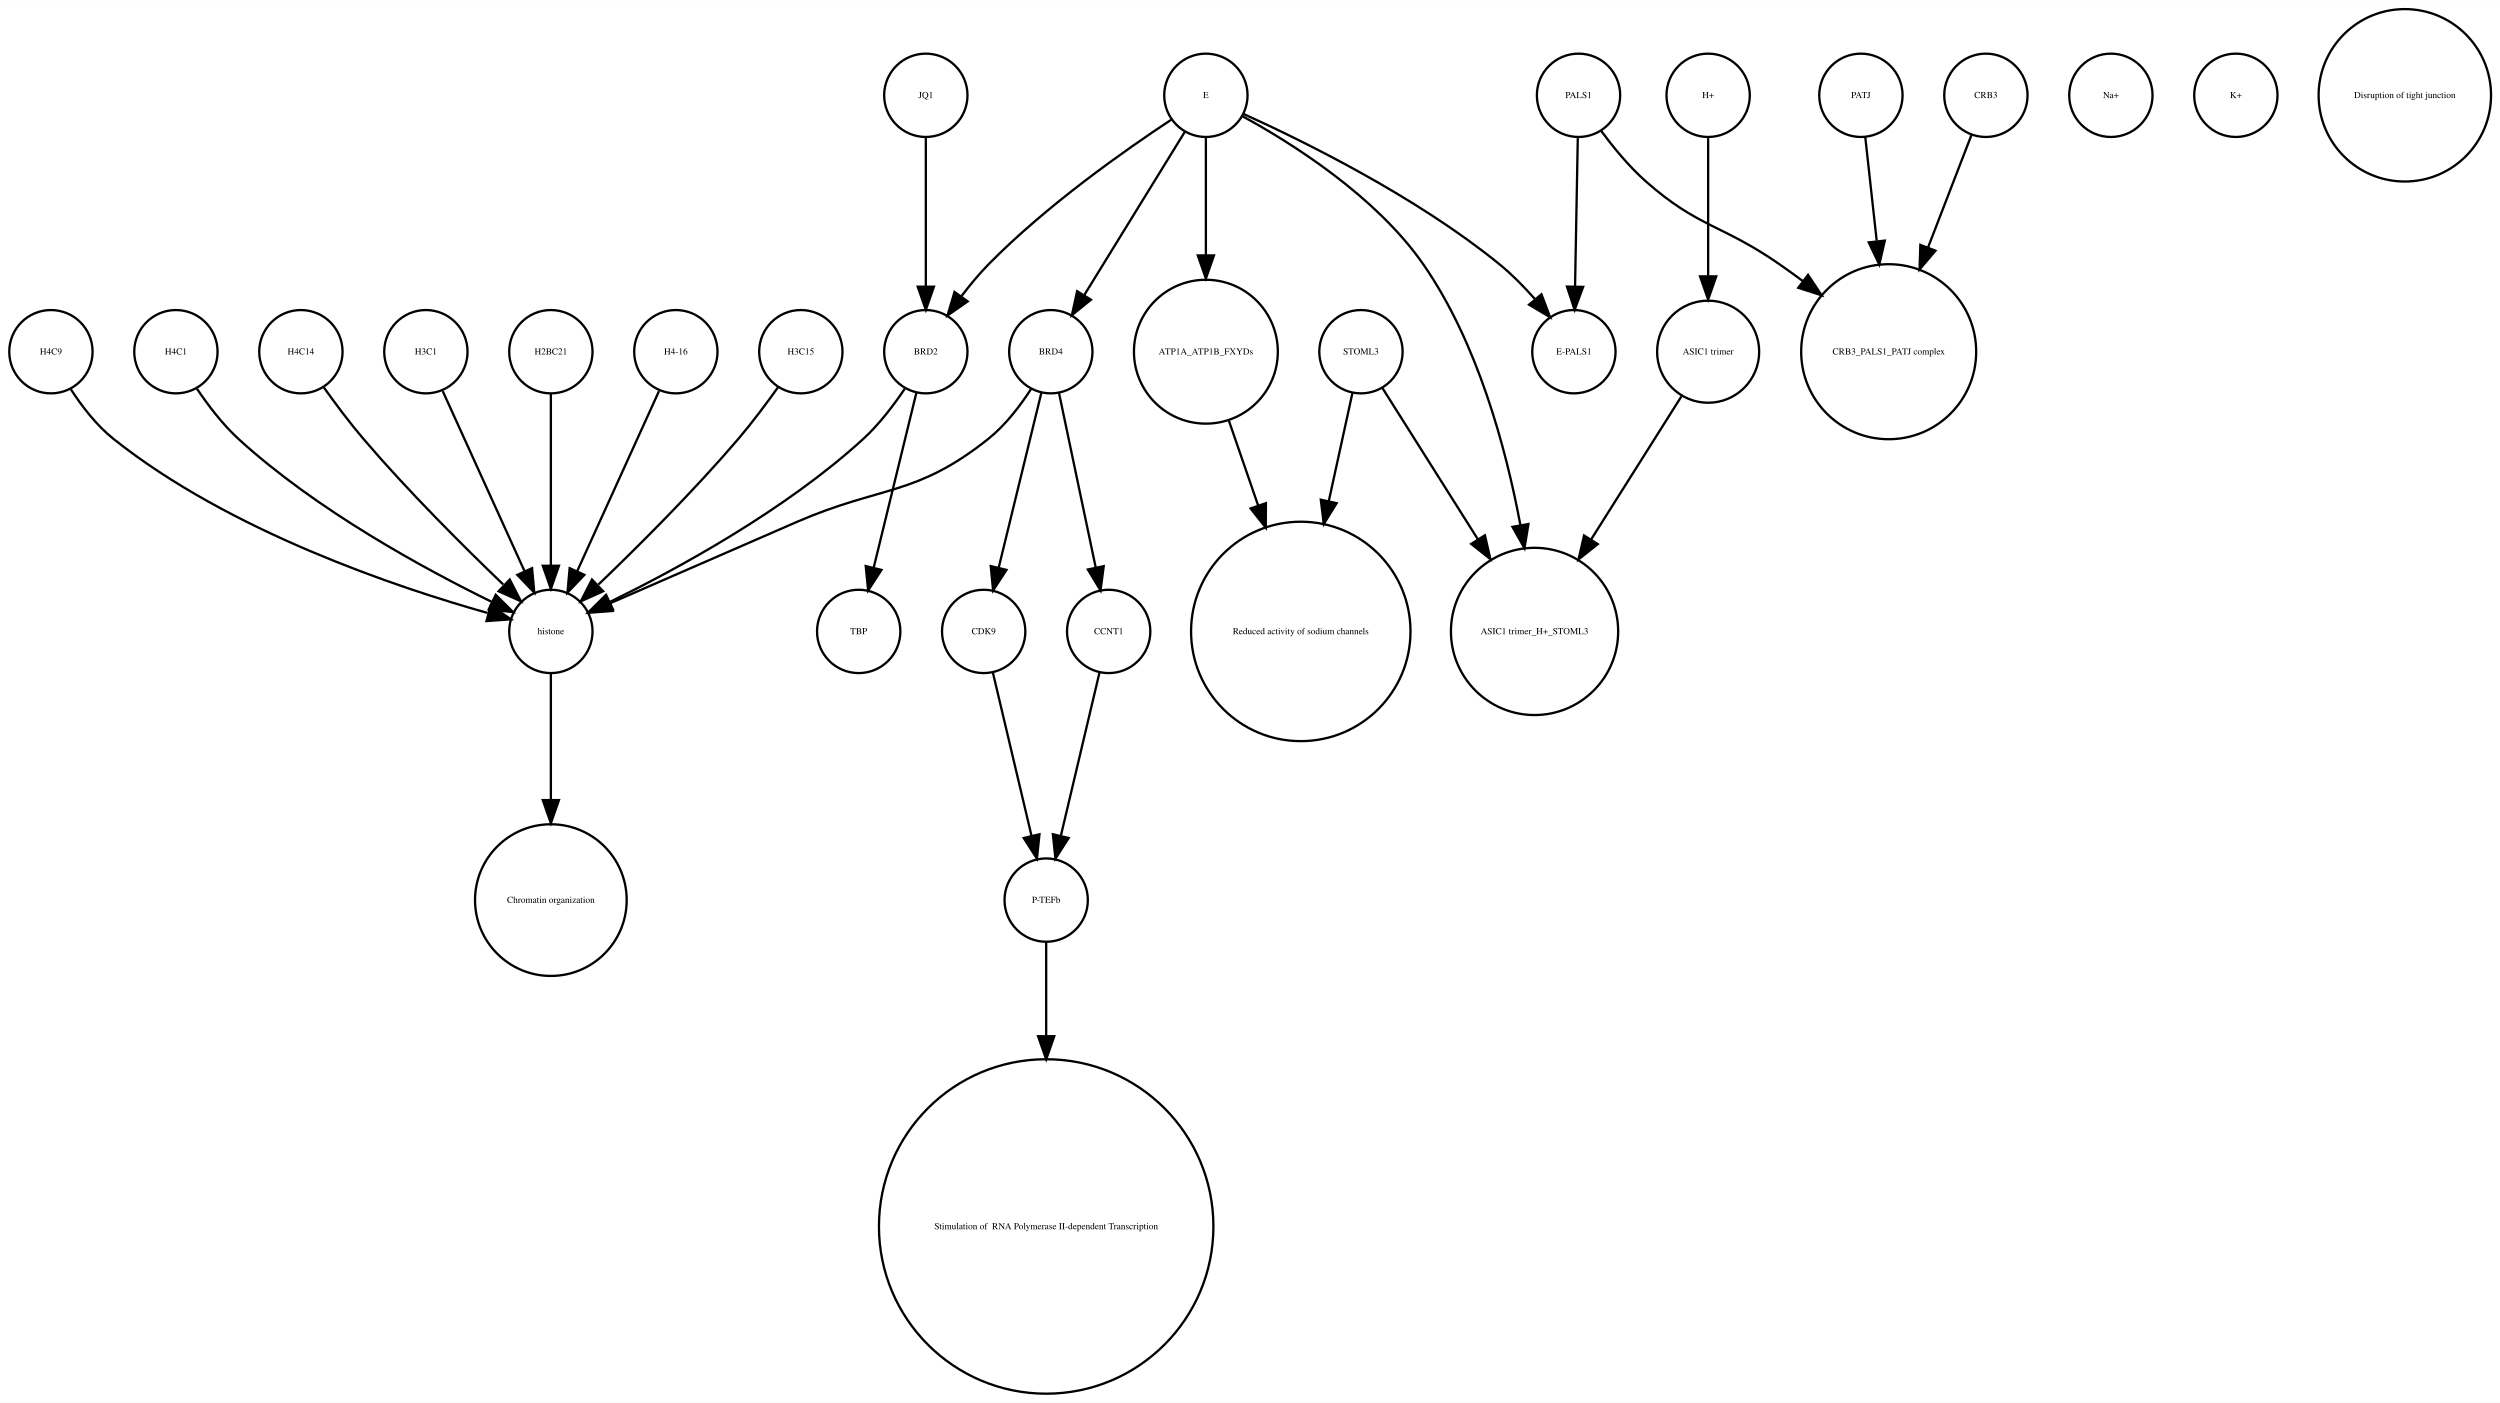
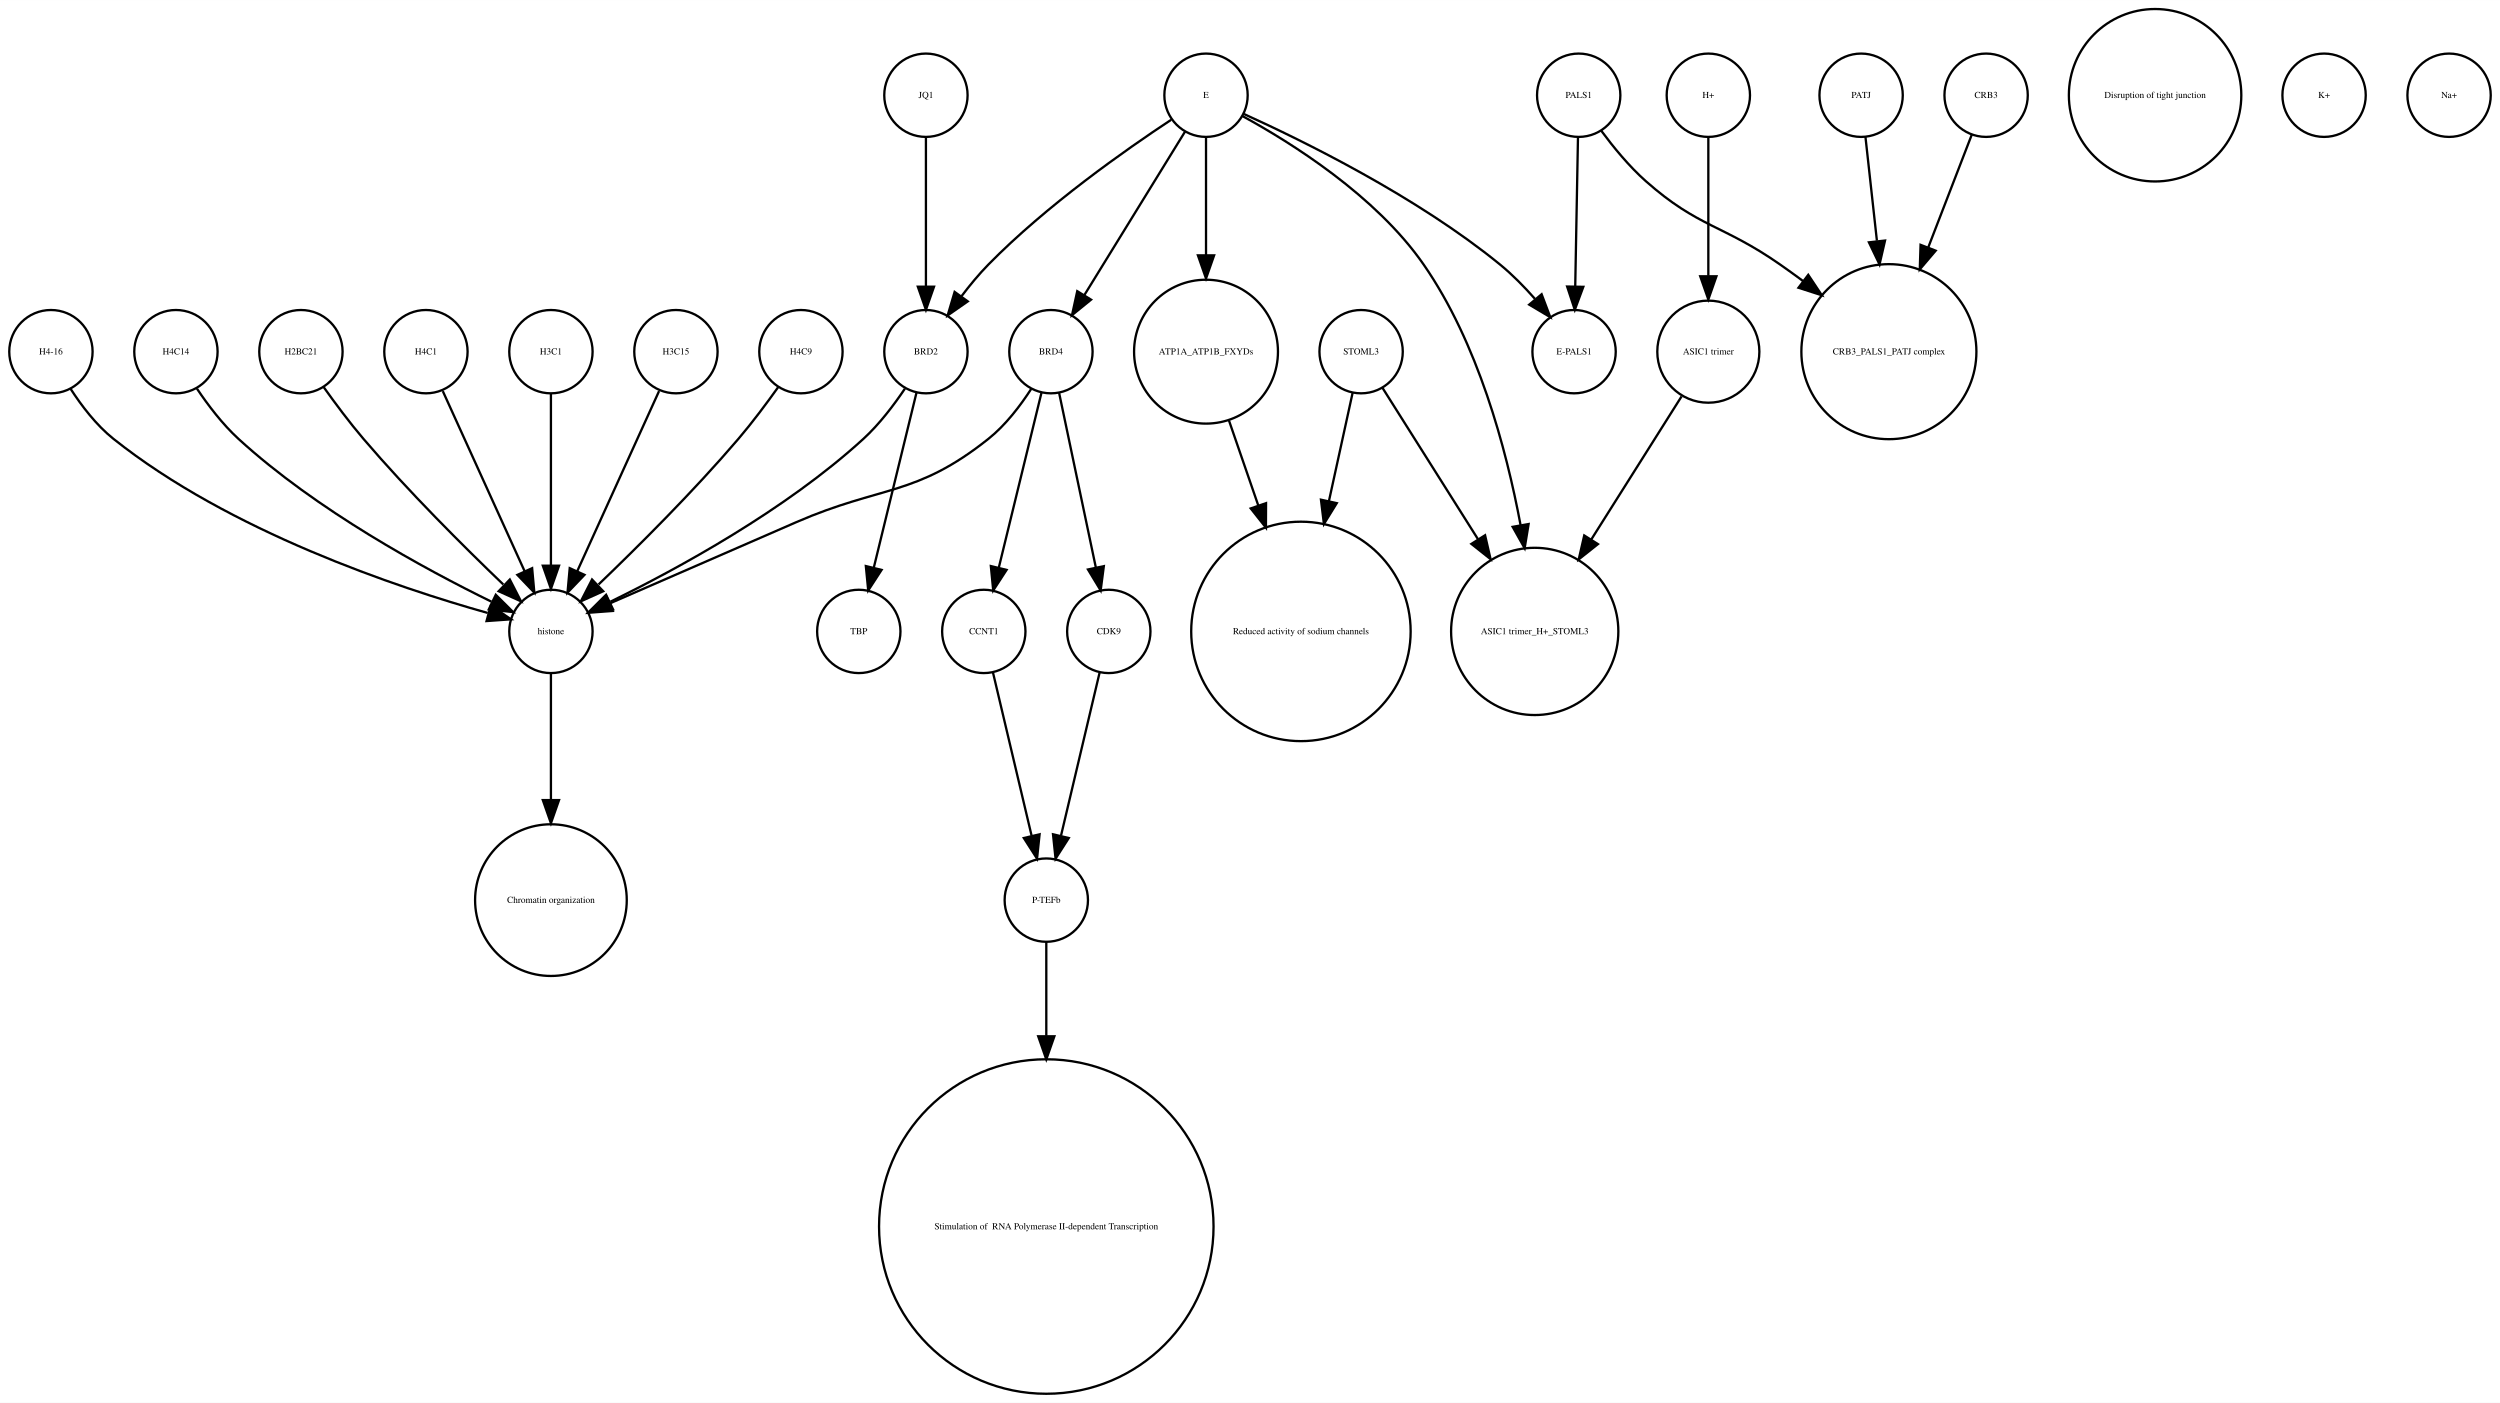
- <svg xmlns="http://www.w3.org/2000/svg" width="1080pt" height="606pt" viewBox="0.00 0.00 1080.12 605.96">
+ <svg xmlns="http://www.w3.org/2000/svg" width="1080pt" height="606pt" viewBox="0.00 0.00 1080.00 605.96">
  <g id="graph0" class="graph" transform="scale(1 1) rotate(0) translate(4 601.963)">
-     <polygon fill="white" stroke="none" points="-4,4 -4,-601.963 1076.12,-601.963 1076.12,4 -4,4" />
+     <polygon fill="white" stroke="none" points="-4,4 -4,-601.963 1076,-601.963 1076,4 -4,4" />
    <g id="node1" class="node">
      <ellipse fill="none" stroke="black" cx="234" cy="-450.063" rx="18" ry="18" />
-       <text text-anchor="middle" x="234" y="-448.863" font-family="Times,serif" font-size="4.00">H2BC21</text>
-     </g>
-     <g id="node27" class="node">
+       <text text-anchor="middle" x="234" y="-448.863" font-family="Times,serif" font-size="4.00">H3C1</text>
+     </g>
+     <g id="node14" class="node">
      <ellipse fill="none" stroke="black" cx="234" cy="-329.21" rx="18" ry="18" />
      <text text-anchor="middle" x="234" y="-328.01" font-family="Times,serif" font-size="4.00">histone</text>
    </g>
    <g id="edge1" class="edge">
      <path fill="none" stroke="black" d="M234,-432.034C234,-412.64 234,-380.675 234,-357.731" />
      <polygon fill="black" stroke="black" points="237.5,-357.594 234,-347.594 230.5,-357.594 237.5,-357.594" />
    </g>
    <g id="node2" class="node">
+       <ellipse fill="none" stroke="black" cx="421" cy="-329.21" rx="18" ry="18" />
+       <text text-anchor="middle" x="421" y="-328.01" font-family="Times,serif" font-size="4.00">CCNT1</text>
+     </g>
+     <g id="node11" class="node">
+       <ellipse fill="none" stroke="black" cx="448" cy="-213.13" rx="18" ry="18" />
+       <text text-anchor="middle" x="448" y="-211.93" font-family="Times,serif" font-size="4.00">P-TEFb</text>
+     </g>
+     <g id="edge2" class="edge">
+       <path fill="none" stroke="black" d="M424.984,-311.377C429.371,-292.842 436.486,-262.781 441.645,-240.983" />
+       <polygon fill="black" stroke="black" points="445.102,-241.569 444,-231.032 438.291,-239.957 445.102,-241.569" />
+     </g>
+     <g id="node3" class="node">
+       <ellipse fill="none" stroke="black" cx="288" cy="-450.063" rx="18" ry="18" />
+       <text text-anchor="middle" x="288" y="-448.863" font-family="Times,serif" font-size="4.00">H3C15</text>
+     </g>
+     <g id="edge3" class="edge">
+       <path fill="none" stroke="black" d="M280.717,-433.034C271.649,-413.075 256.056,-378.754 245.399,-355.299" />
+       <polygon fill="black" stroke="black" points="248.49,-353.642 241.167,-345.985 242.117,-356.537 248.49,-353.642" />
+     </g>
+     <g id="node4" class="node">
+       <ellipse fill="none" stroke="black" cx="342" cy="-450.063" rx="18" ry="18" />
+       <text text-anchor="middle" x="342" y="-448.863" font-family="Times,serif" font-size="4.00">H4C9</text>
+     </g>
+     <g id="edge4" class="edge">
+       <path fill="none" stroke="black" d="M332.199,-434.777C327.264,-427.845 321.054,-419.504 315,-412.409 295.664,-389.752 271.468,-365.688 254.578,-349.492" />
+       <polygon fill="black" stroke="black" points="256.585,-346.571 246.927,-342.215 251.76,-351.643 256.585,-346.571" />
+     </g>
+     <g id="node5" class="node">
+       <ellipse fill="none" stroke="black" cx="678" cy="-560.839" rx="18" ry="18" />
+       <text text-anchor="middle" x="678" y="-559.639" font-family="Times,serif" font-size="4.00">PALS1</text>
+     </g>
+     <g id="node21" class="node">
+       <ellipse fill="none" stroke="black" cx="676" cy="-450.063" rx="18" ry="18" />
+       <text text-anchor="middle" x="676" y="-448.863" font-family="Times,serif" font-size="4.00">E-PALS1</text>
+     </g>
+     <g id="edge6" class="edge">
+       <path fill="none" stroke="black" d="M677.679,-542.363C677.36,-525.054 676.869,-498.303 676.499,-478.224" />
+       <polygon fill="black" stroke="black" points="679.997,-478.072 676.314,-468.138 672.998,-478.2 679.997,-478.072" />
+     </g>
+     <g id="node30" class="node">
+       <ellipse fill="none" stroke="black" cx="812" cy="-450.063" rx="37.807" ry="37.807" />
+       <text text-anchor="middle" x="812" y="-448.863" font-family="Times,serif" font-size="4.00">CRB3_PALS1_PATJ complex</text>
+     </g>
+     <g id="edge5" class="edge">
+       <path fill="none" stroke="black" d="M687.741,-545.505C692.952,-538.453 699.776,-530.116 707,-523.716 729.711,-503.599 740.113,-505.07 765,-487.716 768.249,-485.451 771.578,-483.043 774.889,-480.586" />
+       <polygon fill="black" stroke="black" points="777.163,-483.255 783.03,-474.432 772.942,-477.671 777.163,-483.255" />
+     </g>
+     <g id="node6" class="node">
+       <ellipse fill="none" stroke="black" cx="234" cy="-213.13" rx="32.761" ry="32.761" />
+       <text text-anchor="middle" x="234" y="-211.93" font-family="Times,serif" font-size="4.00">Chromatin organization</text>
+     </g>
+     <g id="node7" class="node">
+       <ellipse fill="none" stroke="black" cx="734" cy="-450.063" rx="22.05" ry="22.05" />
+       <text text-anchor="middle" x="734" y="-448.863" font-family="Times,serif" font-size="4.00">ASIC1 trimer</text>
+     </g>
+     <g id="node29" class="node">
+       <ellipse fill="none" stroke="black" cx="659" cy="-329.21" rx="36.125" ry="36.125" />
+       <text text-anchor="middle" x="659" y="-328.01" font-family="Times,serif" font-size="4.00">ASIC1 trimer_H+_STOML3</text>
+     </g>
+     <g id="edge7" class="edge">
+       <path fill="none" stroke="black" d="M722.446,-430.753C712.091,-414.344 696.56,-389.731 683.456,-368.965" />
+       <polygon fill="black" stroke="black" points="686.307,-366.925 678.01,-360.336 680.387,-370.661 686.307,-366.925" />
+     </g>
+     <g id="node8" class="node">
+       <ellipse fill="none" stroke="black" cx="558" cy="-329.21" rx="47.4" ry="47.4" />
+       <text text-anchor="middle" x="558" y="-328.01" font-family="Times,serif" font-size="4.00">Reduced activity of sodium channels</text>
+     </g>
+     <g id="node9" class="node">
+       <ellipse fill="none" stroke="black" cx="927" cy="-560.839" rx="37.247" ry="37.247" />
+       <text text-anchor="middle" x="927" y="-559.639" font-family="Times,serif" font-size="4.00">Disruption of tight junction</text>
+     </g>
+     <g id="node10" class="node">
      <ellipse fill="none" stroke="black" cx="450" cy="-450.063" rx="18" ry="18" />
      <text text-anchor="middle" x="450" y="-448.863" font-family="Times,serif" font-size="4.00">BRD4</text>
    </g>
-     <g id="node7" class="node">
-       <ellipse fill="none" stroke="black" cx="421" cy="-329.21" rx="18" ry="18" />
-       <text text-anchor="middle" x="421" y="-328.01" font-family="Times,serif" font-size="4.00">CDK9</text>
-     </g>
-     <g id="edge4" class="edge">
+     <g id="edge9" class="edge">
      <path fill="none" stroke="black" d="M445.907,-432.286C441.114,-412.643 433.114,-379.859 427.477,-356.754" />
      <polygon fill="black" stroke="black" points="430.843,-355.787 425.073,-346.901 424.043,-357.446 430.843,-355.787" />
    </g>
-     <g id="node17" class="node">
+     <g id="edge8" class="edge">
+       <path fill="none" stroke="black" d="M441.517,-434.023C436.815,-426.741 430.419,-418.318 423,-412.409 391.547,-387.359 376.875,-392.442 340,-376.409 312.505,-364.455 281.014,-350.725 259.548,-341.36" />
+       <polygon fill="black" stroke="black" points="260.724,-338.055 250.159,-337.263 257.924,-344.47 260.724,-338.055" />
+     </g>
+     <g id="node32" class="node">
      <ellipse fill="none" stroke="black" cx="475" cy="-329.21" rx="18" ry="18" />
-       <text text-anchor="middle" x="475" y="-328.01" font-family="Times,serif" font-size="4.00">CCNT1</text>
-     </g>
-     <g id="edge2" class="edge">
+       <text text-anchor="middle" x="475" y="-328.01" font-family="Times,serif" font-size="4.00">CDK9</text>
+     </g>
+     <g id="edge10" class="edge">
      <path fill="none" stroke="black" d="M453.529,-432.286C457.661,-412.643 464.557,-379.859 469.417,-356.754" />
      <polygon fill="black" stroke="black" points="472.856,-357.408 471.489,-346.901 466.006,-355.967 472.856,-357.408" />
    </g>
-     <g id="edge3" class="edge">
-       <path fill="none" stroke="black" d="M441.517,-434.023C436.815,-426.741 430.419,-418.318 423,-412.409 391.547,-387.359 376.875,-392.442 340,-376.409 312.505,-364.455 281.014,-350.725 259.548,-341.36" />
-       <polygon fill="black" stroke="black" points="260.724,-338.055 250.159,-337.263 257.924,-344.47 260.724,-338.055" />
-     </g>
-     <g id="node3" class="node">
+     <g id="node13" class="node">
+       <ellipse fill="none" stroke="black" cx="448" cy="-72.125" rx="72.25" ry="72.25" />
+       <text text-anchor="middle" x="448" y="-70.925" font-family="Times,serif" font-size="4.00"> Stimulation of  RNA Polymerase II-dependent Transcription </text>
+     </g>
+     <g id="edge11" class="edge">
+       <path fill="none" stroke="black" d="M448,-195.085C448,-184.44 448,-169.87 448,-154.501" />
+       <polygon fill="black" stroke="black" points="451.5,-154.32 448,-144.32 444.5,-154.32 451.5,-154.32" />
+     </g>
+     <g id="node12" class="node">
+       <ellipse fill="none" stroke="black" cx="18" cy="-450.063" rx="18" ry="18" />
+       <text text-anchor="middle" x="18" y="-448.863" font-family="Times,serif" font-size="4.00">H4-16</text>
+     </g>
+     <g id="edge12" class="edge">
+       <path fill="none" stroke="black" d="M26.485,-434.026C31.188,-426.745 37.584,-418.322 45,-412.409 95.124,-372.447 167.656,-348.16 206.684,-337.181" />
+       <polygon fill="black" stroke="black" points="208.03,-340.442 216.757,-334.435 206.189,-333.688 208.03,-340.442" />
+     </g>
+     <g id="edge13" class="edge">
+       <path fill="none" stroke="black" d="M234,-310.884C234,-296.474 234,-275.35 234,-256.514" />
+       <polygon fill="black" stroke="black" points="237.5,-256.342 234,-246.342 230.5,-256.342 237.5,-256.342" />
+     </g>
+     <g id="node15" class="node">
      <ellipse fill="none" stroke="black" cx="396" cy="-560.839" rx="18" ry="18" />
      <text text-anchor="middle" x="396" y="-559.639" font-family="Times,serif" font-size="4.00">JQ1</text>
    </g>
-     <g id="node13" class="node">
+     <g id="node19" class="node">
      <ellipse fill="none" stroke="black" cx="396" cy="-450.063" rx="18" ry="18" />
      <text text-anchor="middle" x="396" y="-448.863" font-family="Times,serif" font-size="4.00">BRD2</text>
    </g>
-     <g id="edge5" class="edge">
+     <g id="edge14" class="edge">
      <path fill="none" stroke="black" d="M396,-542.363C396,-525.054 396,-498.303 396,-478.224" />
      <polygon fill="black" stroke="black" points="399.5,-478.138 396,-468.138 392.5,-478.138 399.5,-478.138" />
    </g>
-     <g id="node4" class="node">
-       <ellipse fill="none" stroke="black" cx="288" cy="-450.063" rx="18" ry="18" />
-       <text text-anchor="middle" x="288" y="-448.863" font-family="Times,serif" font-size="4.00">H4-16</text>
-     </g>
-     <g id="edge6" class="edge">
-       <path fill="none" stroke="black" d="M280.717,-433.034C271.649,-413.075 256.056,-378.754 245.399,-355.299" />
-       <polygon fill="black" stroke="black" points="248.49,-353.642 241.167,-345.985 242.117,-356.537 248.49,-353.642" />
-     </g>
-     <g id="node5" class="node">
+     <g id="node16" class="node">
+       <ellipse fill="none" stroke="black" cx="800" cy="-560.839" rx="18" ry="18" />
+       <text text-anchor="middle" x="800" y="-559.639" font-family="Times,serif" font-size="4.00">PATJ</text>
+     </g>
+     <g id="edge15" class="edge">
+       <path fill="none" stroke="black" d="M801.875,-542.843C803.205,-530.785 805.06,-513.975 806.819,-498.031" />
+       <polygon fill="black" stroke="black" points="810.336,-498.062 807.954,-487.738 803.379,-497.294 810.336,-498.062" />
+     </g>
+     <g id="node17" class="node">
+       <ellipse fill="none" stroke="black" cx="1000" cy="-560.839" rx="18" ry="18" />
+       <text text-anchor="middle" x="1000" y="-559.639" font-family="Times,serif" font-size="4.00">K+</text>
+     </g>
+     <g id="node18" class="node">
+       <ellipse fill="none" stroke="black" cx="72" cy="-450.063" rx="18" ry="18" />
+       <text text-anchor="middle" x="72" y="-448.863" font-family="Times,serif" font-size="4.00">H4C14</text>
+     </g>
+     <g id="edge16" class="edge">
+       <path fill="none" stroke="black" d="M81.083,-434.084C85.848,-426.987 92.122,-418.708 99,-412.409 132.672,-381.576 179.601,-356.1 208.331,-342.042" />
+       <polygon fill="black" stroke="black" points="210.18,-345.037 217.682,-337.555 207.152,-338.725 210.18,-345.037" />
+     </g>
+     <g id="edge18" class="edge">
+       <path fill="none" stroke="black" d="M386.917,-434.084C382.152,-426.987 375.878,-418.708 369,-412.409 335.328,-381.576 288.399,-356.1 259.669,-342.042" />
+       <polygon fill="black" stroke="black" points="260.848,-338.725 250.318,-337.555 257.82,-345.037 260.848,-338.725" />
+     </g>
+     <g id="node31" class="node">
+       <ellipse fill="none" stroke="black" cx="367" cy="-329.21" rx="18" ry="18" />
+       <text text-anchor="middle" x="367" y="-328.01" font-family="Times,serif" font-size="4.00">TBP</text>
+     </g>
+     <g id="edge17" class="edge">
+       <path fill="none" stroke="black" d="M391.907,-432.286C387.114,-412.643 379.114,-379.859 373.477,-356.754" />
+       <polygon fill="black" stroke="black" points="376.843,-355.787 371.073,-346.901 370.043,-357.446 376.843,-355.787" />
+     </g>
+     <g id="node20" class="node">
+       <ellipse fill="none" stroke="black" cx="854" cy="-560.839" rx="18" ry="18" />
+       <text text-anchor="middle" x="854" y="-559.639" font-family="Times,serif" font-size="4.00">CRB3</text>
+     </g>
+     <g id="edge19" class="edge">
+       <path fill="none" stroke="black" d="M847.803,-543.789C842.835,-530.924 835.62,-512.237 828.966,-495.004" />
+       <polygon fill="black" stroke="black" points="832.212,-493.693 825.345,-485.625 825.682,-496.215 832.212,-493.693" />
+     </g>
+     <g id="node22" class="node">
+       <ellipse fill="none" stroke="black" cx="734" cy="-560.839" rx="18" ry="18" />
+       <text text-anchor="middle" x="734" y="-559.639" font-family="Times,serif" font-size="4.00">H+</text>
+     </g>
+     <g id="edge20" class="edge">
+       <path fill="none" stroke="black" d="M734,-542.363C734,-526.35 734,-502.256 734,-482.839" />
+       <polygon fill="black" stroke="black" points="737.5,-482.615 734,-472.615 730.5,-482.615 737.5,-482.615" />
+     </g>
+     <g id="node23" class="node">
+       <ellipse fill="none" stroke="black" cx="126" cy="-450.063" rx="18" ry="18" />
+       <text text-anchor="middle" x="126" y="-448.863" font-family="Times,serif" font-size="4.00">H2BC21</text>
+     </g>
+     <g id="edge21" class="edge">
+       <path fill="none" stroke="black" d="M135.801,-434.777C140.736,-427.845 146.946,-419.504 153,-412.409 172.336,-389.752 196.532,-365.688 213.422,-349.492" />
+       <polygon fill="black" stroke="black" points="216.24,-351.643 221.073,-342.215 211.415,-346.571 216.24,-351.643" />
+     </g>
+     <g id="node24" class="node">
+       <ellipse fill="none" stroke="black" cx="584" cy="-450.063" rx="18" ry="18" />
+       <text text-anchor="middle" x="584" y="-448.863" font-family="Times,serif" font-size="4.00">STOML3</text>
+     </g>
+     <g id="edge22" class="edge">
+       <path fill="none" stroke="black" d="M580.33,-432.286C577.639,-419.984 573.82,-402.526 570.1,-385.521" />
+       <polygon fill="black" stroke="black" points="573.486,-384.624 567.93,-375.603 566.648,-386.12 573.486,-384.624" />
+     </g>
+     <g id="edge23" class="edge">
+       <path fill="none" stroke="black" d="M593.196,-434.489C603.418,-418.291 620.346,-391.464 634.473,-369.077" />
+       <polygon fill="black" stroke="black" points="637.552,-370.757 639.929,-360.432 631.632,-367.021 637.552,-370.757" />
+     </g>
+     <g id="node25" class="node">
+       <ellipse fill="none" stroke="black" cx="1054" cy="-560.839" rx="18" ry="18" />
+       <text text-anchor="middle" x="1054" y="-559.639" font-family="Times,serif" font-size="4.00">Na+</text>
+     </g>
+     <g id="node26" class="node">
+       <ellipse fill="none" stroke="black" cx="180" cy="-450.063" rx="18" ry="18" />
+       <text text-anchor="middle" x="180" y="-448.863" font-family="Times,serif" font-size="4.00">H4C1</text>
+     </g>
+     <g id="edge24" class="edge">
+       <path fill="none" stroke="black" d="M187.283,-433.034C196.351,-413.075 211.944,-378.754 222.601,-355.299" />
+       <polygon fill="black" stroke="black" points="225.883,-356.537 226.833,-345.985 219.51,-353.642 225.883,-356.537" />
+     </g>
+     <g id="node27" class="node">
      <ellipse fill="none" stroke="black" cx="517" cy="-450.063" rx="31.08" ry="31.08" />
      <text text-anchor="middle" x="517" y="-448.863" font-family="Times,serif" font-size="4.00">ATP1A_ATP1B_FXYDs</text>
    </g>
-     <g id="node15" class="node">
-       <ellipse fill="none" stroke="black" cx="558" cy="-329.21" rx="47.4" ry="47.4" />
-       <text text-anchor="middle" x="558" y="-328.01" font-family="Times,serif" font-size="4.00">Reduced activity of sodium channels</text>
-     </g>
-     <g id="edge7" class="edge">
+     <g id="edge25" class="edge">
      <path fill="none" stroke="black" d="M526.925,-420.292C530.74,-409.233 535.227,-396.224 539.588,-383.584" />
      <polygon fill="black" stroke="black" points="542.932,-384.623 542.884,-374.029 536.314,-382.341 542.932,-384.623" />
    </g>
-     <g id="node6" class="node">
-       <ellipse fill="none" stroke="black" cx="812" cy="-450.063" rx="37.807" ry="37.807" />
-       <text text-anchor="middle" x="812" y="-448.863" font-family="Times,serif" font-size="4.00">CRB3_PALS1_PATJ complex</text>
-     </g>
-     <g id="node21" class="node">
-       <ellipse fill="none" stroke="black" cx="448" cy="-213.13" rx="18" ry="18" />
-       <text text-anchor="middle" x="448" y="-211.93" font-family="Times,serif" font-size="4.00">P-TEFb</text>
-     </g>
-     <g id="edge8" class="edge">
-       <path fill="none" stroke="black" d="M424.984,-311.377C429.371,-292.842 436.486,-262.781 441.645,-240.983" />
-       <polygon fill="black" stroke="black" points="445.102,-241.569 444,-231.032 438.291,-239.957 445.102,-241.569" />
-     </g>
-     <g id="node8" class="node">
-       <ellipse fill="none" stroke="black" cx="584" cy="-450.063" rx="18" ry="18" />
-       <text text-anchor="middle" x="584" y="-448.863" font-family="Times,serif" font-size="4.00">STOML3</text>
-     </g>
-     <g id="edge10" class="edge">
-       <path fill="none" stroke="black" d="M580.33,-432.286C577.639,-419.984 573.82,-402.526 570.1,-385.521" />
-       <polygon fill="black" stroke="black" points="573.486,-384.624 567.93,-375.603 566.648,-386.12 573.486,-384.624" />
-     </g>
-     <g id="node24" class="node">
-       <ellipse fill="none" stroke="black" cx="659" cy="-329.21" rx="36.125" ry="36.125" />
-       <text text-anchor="middle" x="659" y="-328.01" font-family="Times,serif" font-size="4.00">ASIC1 trimer_H+_STOML3</text>
-     </g>
-     <g id="edge9" class="edge">
-       <path fill="none" stroke="black" d="M593.196,-434.489C603.418,-418.291 620.346,-391.464 634.473,-369.077" />
-       <polygon fill="black" stroke="black" points="637.552,-370.757 639.929,-360.432 631.632,-367.021 637.552,-370.757" />
-     </g>
-     <g id="node9" class="node">
+     <g id="node28" class="node">
      <ellipse fill="none" stroke="black" cx="517" cy="-560.839" rx="18" ry="18" />
      <text text-anchor="middle" x="517" y="-559.639" font-family="Times,serif" font-size="4.00">E</text>
    </g>
-     <g id="edge15" class="edge">
+     <g id="edge28" class="edge">
      <path fill="none" stroke="black" d="M507.964,-545.169C496.775,-527.004 477.58,-495.84 464.364,-474.383" />
      <polygon fill="black" stroke="black" points="467.331,-472.527 459.107,-465.848 461.371,-476.198 467.331,-472.527" />
    </g>
-     <g id="edge14" class="edge">
+     <g id="edge30" class="edge">
+       <path fill="none" stroke="black" d="M501.958,-550.246C482.479,-537.406 448.059,-513.271 423,-487.716 418.919,-483.555 414.948,-478.749 411.363,-474.015" />
+       <polygon fill="black" stroke="black" points="414.075,-471.791 405.386,-465.728 408.397,-475.886 414.075,-471.791" />
+     </g>
+     <g id="edge27" class="edge">
+       <path fill="none" stroke="black" d="M533.324,-552.75C558.605,-541.309 608.059,-517.065 644,-487.716 649.324,-483.369 654.497,-478.081 659.077,-472.891" />
+       <polygon fill="black" stroke="black" points="661.98,-474.876 665.721,-464.964 656.615,-470.379 661.98,-474.876" />
+     </g>
+     <g id="edge26" class="edge">
      <path fill="none" stroke="black" d="M517,-542.363C517,-528.707 517,-509.175 517,-491.678" />
      <polygon fill="black" stroke="black" points="520.5,-491.671 517,-481.671 513.5,-491.671 520.5,-491.671" />
    </g>
-     <g id="node12" class="node">
-       <ellipse fill="none" stroke="black" cx="676" cy="-450.063" rx="18" ry="18" />
-       <text text-anchor="middle" x="676" y="-448.863" font-family="Times,serif" font-size="4.00">E-PALS1</text>
-     </g>
-     <g id="edge11" class="edge">
-       <path fill="none" stroke="black" d="M533.324,-552.75C558.605,-541.309 608.059,-517.065 644,-487.716 649.324,-483.369 654.497,-478.081 659.077,-472.891" />
-       <polygon fill="black" stroke="black" points="661.98,-474.876 665.721,-464.964 656.615,-470.379 661.98,-474.876" />
-     </g>
-     <g id="edge13" class="edge">
-       <path fill="none" stroke="black" d="M501.958,-550.246C482.479,-537.406 448.059,-513.271 423,-487.716 418.919,-483.555 414.948,-478.749 411.363,-474.015" />
-       <polygon fill="black" stroke="black" points="414.075,-471.791 405.386,-465.728 408.397,-475.886 414.075,-471.791" />
-     </g>
-     <g id="edge12" class="edge">
+     <g id="edge29" class="edge">
      <path fill="none" stroke="black" d="M532.76,-551.829C553.681,-540.402 590.377,-517.471 611,-487.716 634.391,-453.968 646.644,-408.504 652.895,-375.097" />
      <polygon fill="black" stroke="black" points="656.36,-375.598 654.647,-365.143 649.466,-374.384 656.36,-375.598" />
    </g>
-     <g id="node10" class="node">
-       <ellipse fill="none" stroke="black" cx="342" cy="-450.063" rx="18" ry="18" />
-       <text text-anchor="middle" x="342" y="-448.863" font-family="Times,serif" font-size="4.00">H3C15</text>
-     </g>
-     <g id="edge16" class="edge">
-       <path fill="none" stroke="black" d="M332.199,-434.777C327.264,-427.845 321.054,-419.504 315,-412.409 295.664,-389.752 271.468,-365.688 254.578,-349.492" />
-       <polygon fill="black" stroke="black" points="256.585,-346.571 246.927,-342.215 251.76,-351.643 256.585,-346.571" />
-     </g>
-     <g id="node11" class="node">
-       <ellipse fill="none" stroke="black" cx="18" cy="-450.063" rx="18" ry="18" />
-       <text text-anchor="middle" x="18" y="-448.863" font-family="Times,serif" font-size="4.00">H4C9</text>
-     </g>
-     <g id="edge17" class="edge">
-       <path fill="none" stroke="black" d="M26.485,-434.026C31.188,-426.745 37.584,-418.322 45,-412.409 95.124,-372.447 167.656,-348.16 206.684,-337.181" />
-       <polygon fill="black" stroke="black" points="208.03,-340.442 216.757,-334.435 206.189,-333.688 208.03,-340.442" />
-     </g>
-     <g id="node19" class="node">
-       <ellipse fill="none" stroke="black" cx="367" cy="-329.21" rx="18" ry="18" />
-       <text text-anchor="middle" x="367" y="-328.01" font-family="Times,serif" font-size="4.00">TBP</text>
-     </g>
-     <g id="edge18" class="edge">
-       <path fill="none" stroke="black" d="M391.907,-432.286C387.114,-412.643 379.114,-379.859 373.477,-356.754" />
-       <polygon fill="black" stroke="black" points="376.843,-355.787 371.073,-346.901 370.043,-357.446 376.843,-355.787" />
-     </g>
-     <g id="edge19" class="edge">
-       <path fill="none" stroke="black" d="M386.917,-434.084C382.152,-426.987 375.878,-418.708 369,-412.409 335.328,-381.576 288.399,-356.1 259.669,-342.042" />
-       <polygon fill="black" stroke="black" points="260.848,-338.725 250.318,-337.555 257.82,-345.037 260.848,-338.725" />
-     </g>
-     <g id="node14" class="node">
-       <ellipse fill="none" stroke="black" cx="448" cy="-72.125" rx="72.25" ry="72.25" />
-       <text text-anchor="middle" x="448" y="-70.925" font-family="Times,serif" font-size="4.00"> Stimulation of  RNA Polymerase II-dependent Transcription </text>
-     </g>
-     <g id="node16" class="node">
-       <ellipse fill="none" stroke="black" cx="908" cy="-560.839" rx="18" ry="18" />
-       <text text-anchor="middle" x="908" y="-559.639" font-family="Times,serif" font-size="4.00">Na+</text>
-     </g>
-     <g id="edge20" class="edge">
+     <g id="edge31" class="edge">
      <path fill="none" stroke="black" d="M471.016,-311.377C466.629,-292.842 459.514,-262.781 454.355,-240.983" />
      <polygon fill="black" stroke="black" points="457.709,-239.957 452,-231.032 450.898,-241.569 457.709,-239.957" />
    </g>
-     <g id="node18" class="node">
-       <ellipse fill="none" stroke="black" cx="734" cy="-450.063" rx="22.05" ry="22.05" />
-       <text text-anchor="middle" x="734" y="-448.863" font-family="Times,serif" font-size="4.00">ASIC1 trimer</text>
-     </g>
-     <g id="edge21" class="edge">
-       <path fill="none" stroke="black" d="M722.446,-430.753C712.091,-414.344 696.56,-389.731 683.456,-368.965" />
-       <polygon fill="black" stroke="black" points="686.307,-366.925 678.01,-360.336 680.387,-370.661 686.307,-366.925" />
-     </g>
-     <g id="node20" class="node">
-       <ellipse fill="none" stroke="black" cx="734" cy="-560.839" rx="18" ry="18" />
-       <text text-anchor="middle" x="734" y="-559.639" font-family="Times,serif" font-size="4.00">H+</text>
-     </g>
-     <g id="edge22" class="edge">
-       <path fill="none" stroke="black" d="M734,-542.363C734,-526.35 734,-502.256 734,-482.839" />
-       <polygon fill="black" stroke="black" points="737.5,-482.615 734,-472.615 730.5,-482.615 737.5,-482.615" />
-     </g>
-     <g id="edge23" class="edge">
-       <path fill="none" stroke="black" d="M448,-195.085C448,-184.44 448,-169.87 448,-154.501" />
-       <polygon fill="black" stroke="black" points="451.5,-154.32 448,-144.32 444.5,-154.32 451.5,-154.32" />
-     </g>
-     <g id="node22" class="node">
-       <ellipse fill="none" stroke="black" cx="678" cy="-560.839" rx="18" ry="18" />
-       <text text-anchor="middle" x="678" y="-559.639" font-family="Times,serif" font-size="4.00">PALS1</text>
-     </g>
-     <g id="edge25" class="edge">
-       <path fill="none" stroke="black" d="M687.741,-545.505C692.952,-538.453 699.776,-530.116 707,-523.716 729.711,-503.599 740.113,-505.07 765,-487.716 768.249,-485.451 771.578,-483.043 774.889,-480.586" />
-       <polygon fill="black" stroke="black" points="777.163,-483.255 783.03,-474.432 772.942,-477.671 777.163,-483.255" />
-     </g>
-     <g id="edge24" class="edge">
-       <path fill="none" stroke="black" d="M677.679,-542.363C677.36,-525.054 676.869,-498.303 676.499,-478.224" />
-       <polygon fill="black" stroke="black" points="679.997,-478.072 676.314,-468.138 672.998,-478.2 679.997,-478.072" />
-     </g>
-     <g id="node23" class="node">
-       <ellipse fill="none" stroke="black" cx="72" cy="-450.063" rx="18" ry="18" />
-       <text text-anchor="middle" x="72" y="-448.863" font-family="Times,serif" font-size="4.00">H4C1</text>
-     </g>
-     <g id="edge26" class="edge">
-       <path fill="none" stroke="black" d="M81.083,-434.084C85.848,-426.987 92.122,-418.708 99,-412.409 132.672,-381.576 179.601,-356.1 208.331,-342.042" />
-       <polygon fill="black" stroke="black" points="210.18,-345.037 217.682,-337.555 207.152,-338.725 210.18,-345.037" />
-     </g>
-     <g id="node25" class="node">
-       <ellipse fill="none" stroke="black" cx="126" cy="-450.063" rx="18" ry="18" />
-       <text text-anchor="middle" x="126" y="-448.863" font-family="Times,serif" font-size="4.00">H4C14</text>
-     </g>
-     <g id="edge27" class="edge">
-       <path fill="none" stroke="black" d="M135.801,-434.777C140.736,-427.845 146.946,-419.504 153,-412.409 172.336,-389.752 196.532,-365.688 213.422,-349.492" />
-       <polygon fill="black" stroke="black" points="216.24,-351.643 221.073,-342.215 211.415,-346.571 216.24,-351.643" />
-     </g>
-     <g id="node26" class="node">
-       <ellipse fill="none" stroke="black" cx="234" cy="-213.13" rx="32.761" ry="32.761" />
-       <text text-anchor="middle" x="234" y="-211.93" font-family="Times,serif" font-size="4.00">Chromatin organization</text>
-     </g>
-     <g id="edge28" class="edge">
-       <path fill="none" stroke="black" d="M234,-310.884C234,-296.474 234,-275.35 234,-256.514" />
-       <polygon fill="black" stroke="black" points="237.5,-256.342 234,-246.342 230.5,-256.342 237.5,-256.342" />
-     </g>
-     <g id="node28" class="node">
-       <ellipse fill="none" stroke="black" cx="180" cy="-450.063" rx="18" ry="18" />
-       <text text-anchor="middle" x="180" y="-448.863" font-family="Times,serif" font-size="4.00">H3C1</text>
-     </g>
-     <g id="edge29" class="edge">
-       <path fill="none" stroke="black" d="M187.283,-433.034C196.351,-413.075 211.944,-378.754 222.601,-355.299" />
-       <polygon fill="black" stroke="black" points="225.883,-356.537 226.833,-345.985 219.51,-353.642 225.883,-356.537" />
-     </g>
-     <g id="node29" class="node">
-       <ellipse fill="none" stroke="black" cx="800" cy="-560.839" rx="18" ry="18" />
-       <text text-anchor="middle" x="800" y="-559.639" font-family="Times,serif" font-size="4.00">PATJ</text>
-     </g>
-     <g id="edge30" class="edge">
-       <path fill="none" stroke="black" d="M801.875,-542.843C803.205,-530.785 805.06,-513.975 806.819,-498.031" />
-       <polygon fill="black" stroke="black" points="810.336,-498.062 807.954,-487.738 803.379,-497.294 810.336,-498.062" />
-     </g>
-     <g id="node30" class="node">
-       <ellipse fill="none" stroke="black" cx="962" cy="-560.839" rx="18" ry="18" />
-       <text text-anchor="middle" x="962" y="-559.639" font-family="Times,serif" font-size="4.00">K+</text>
-     </g>
-     <g id="node31" class="node">
-       <ellipse fill="none" stroke="black" cx="854" cy="-560.839" rx="18" ry="18" />
-       <text text-anchor="middle" x="854" y="-559.639" font-family="Times,serif" font-size="4.00">CRB3</text>
-     </g>
-     <g id="edge31" class="edge">
-       <path fill="none" stroke="black" d="M847.803,-543.789C842.835,-530.924 835.62,-512.237 828.966,-495.004" />
-       <polygon fill="black" stroke="black" points="832.212,-493.693 825.345,-485.625 825.682,-496.215 832.212,-493.693" />
-     </g>
-     <g id="node32" class="node">
-       <ellipse fill="none" stroke="black" cx="1035" cy="-560.839" rx="37.247" ry="37.247" />
-       <text text-anchor="middle" x="1035" y="-559.639" font-family="Times,serif" font-size="4.00">Disruption of tight junction</text>
-     </g>
  </g>
</svg>
